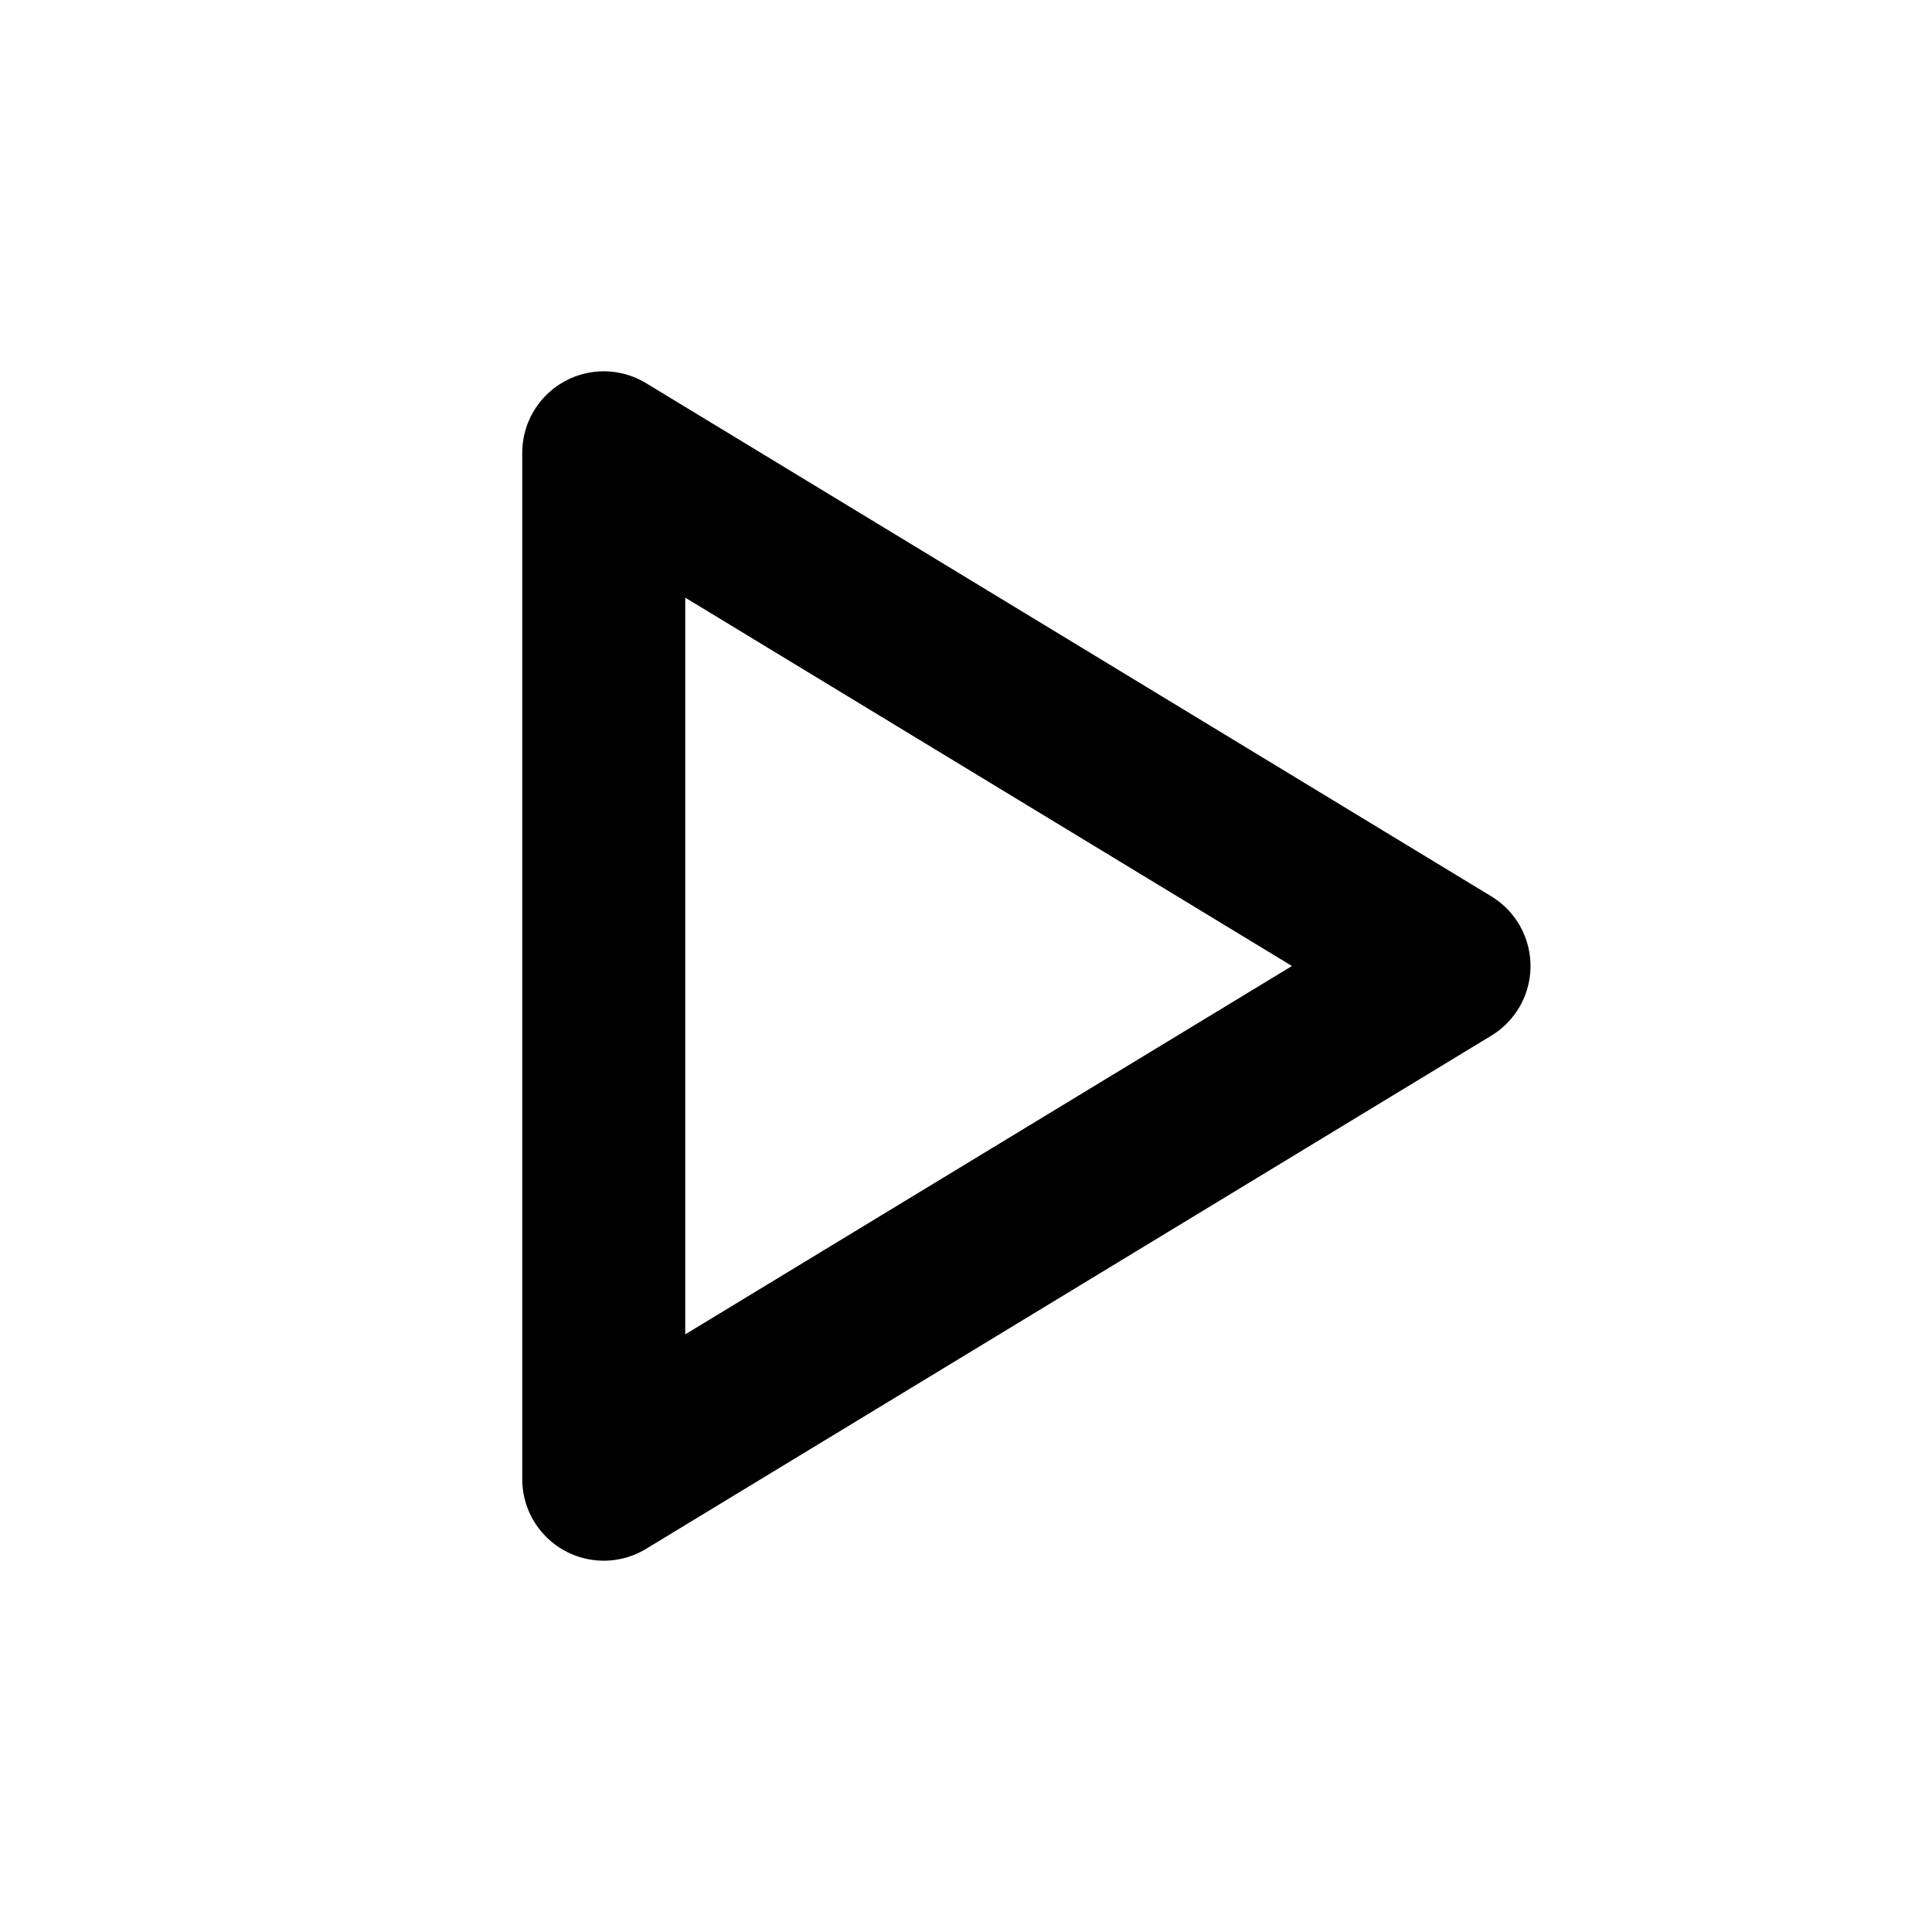
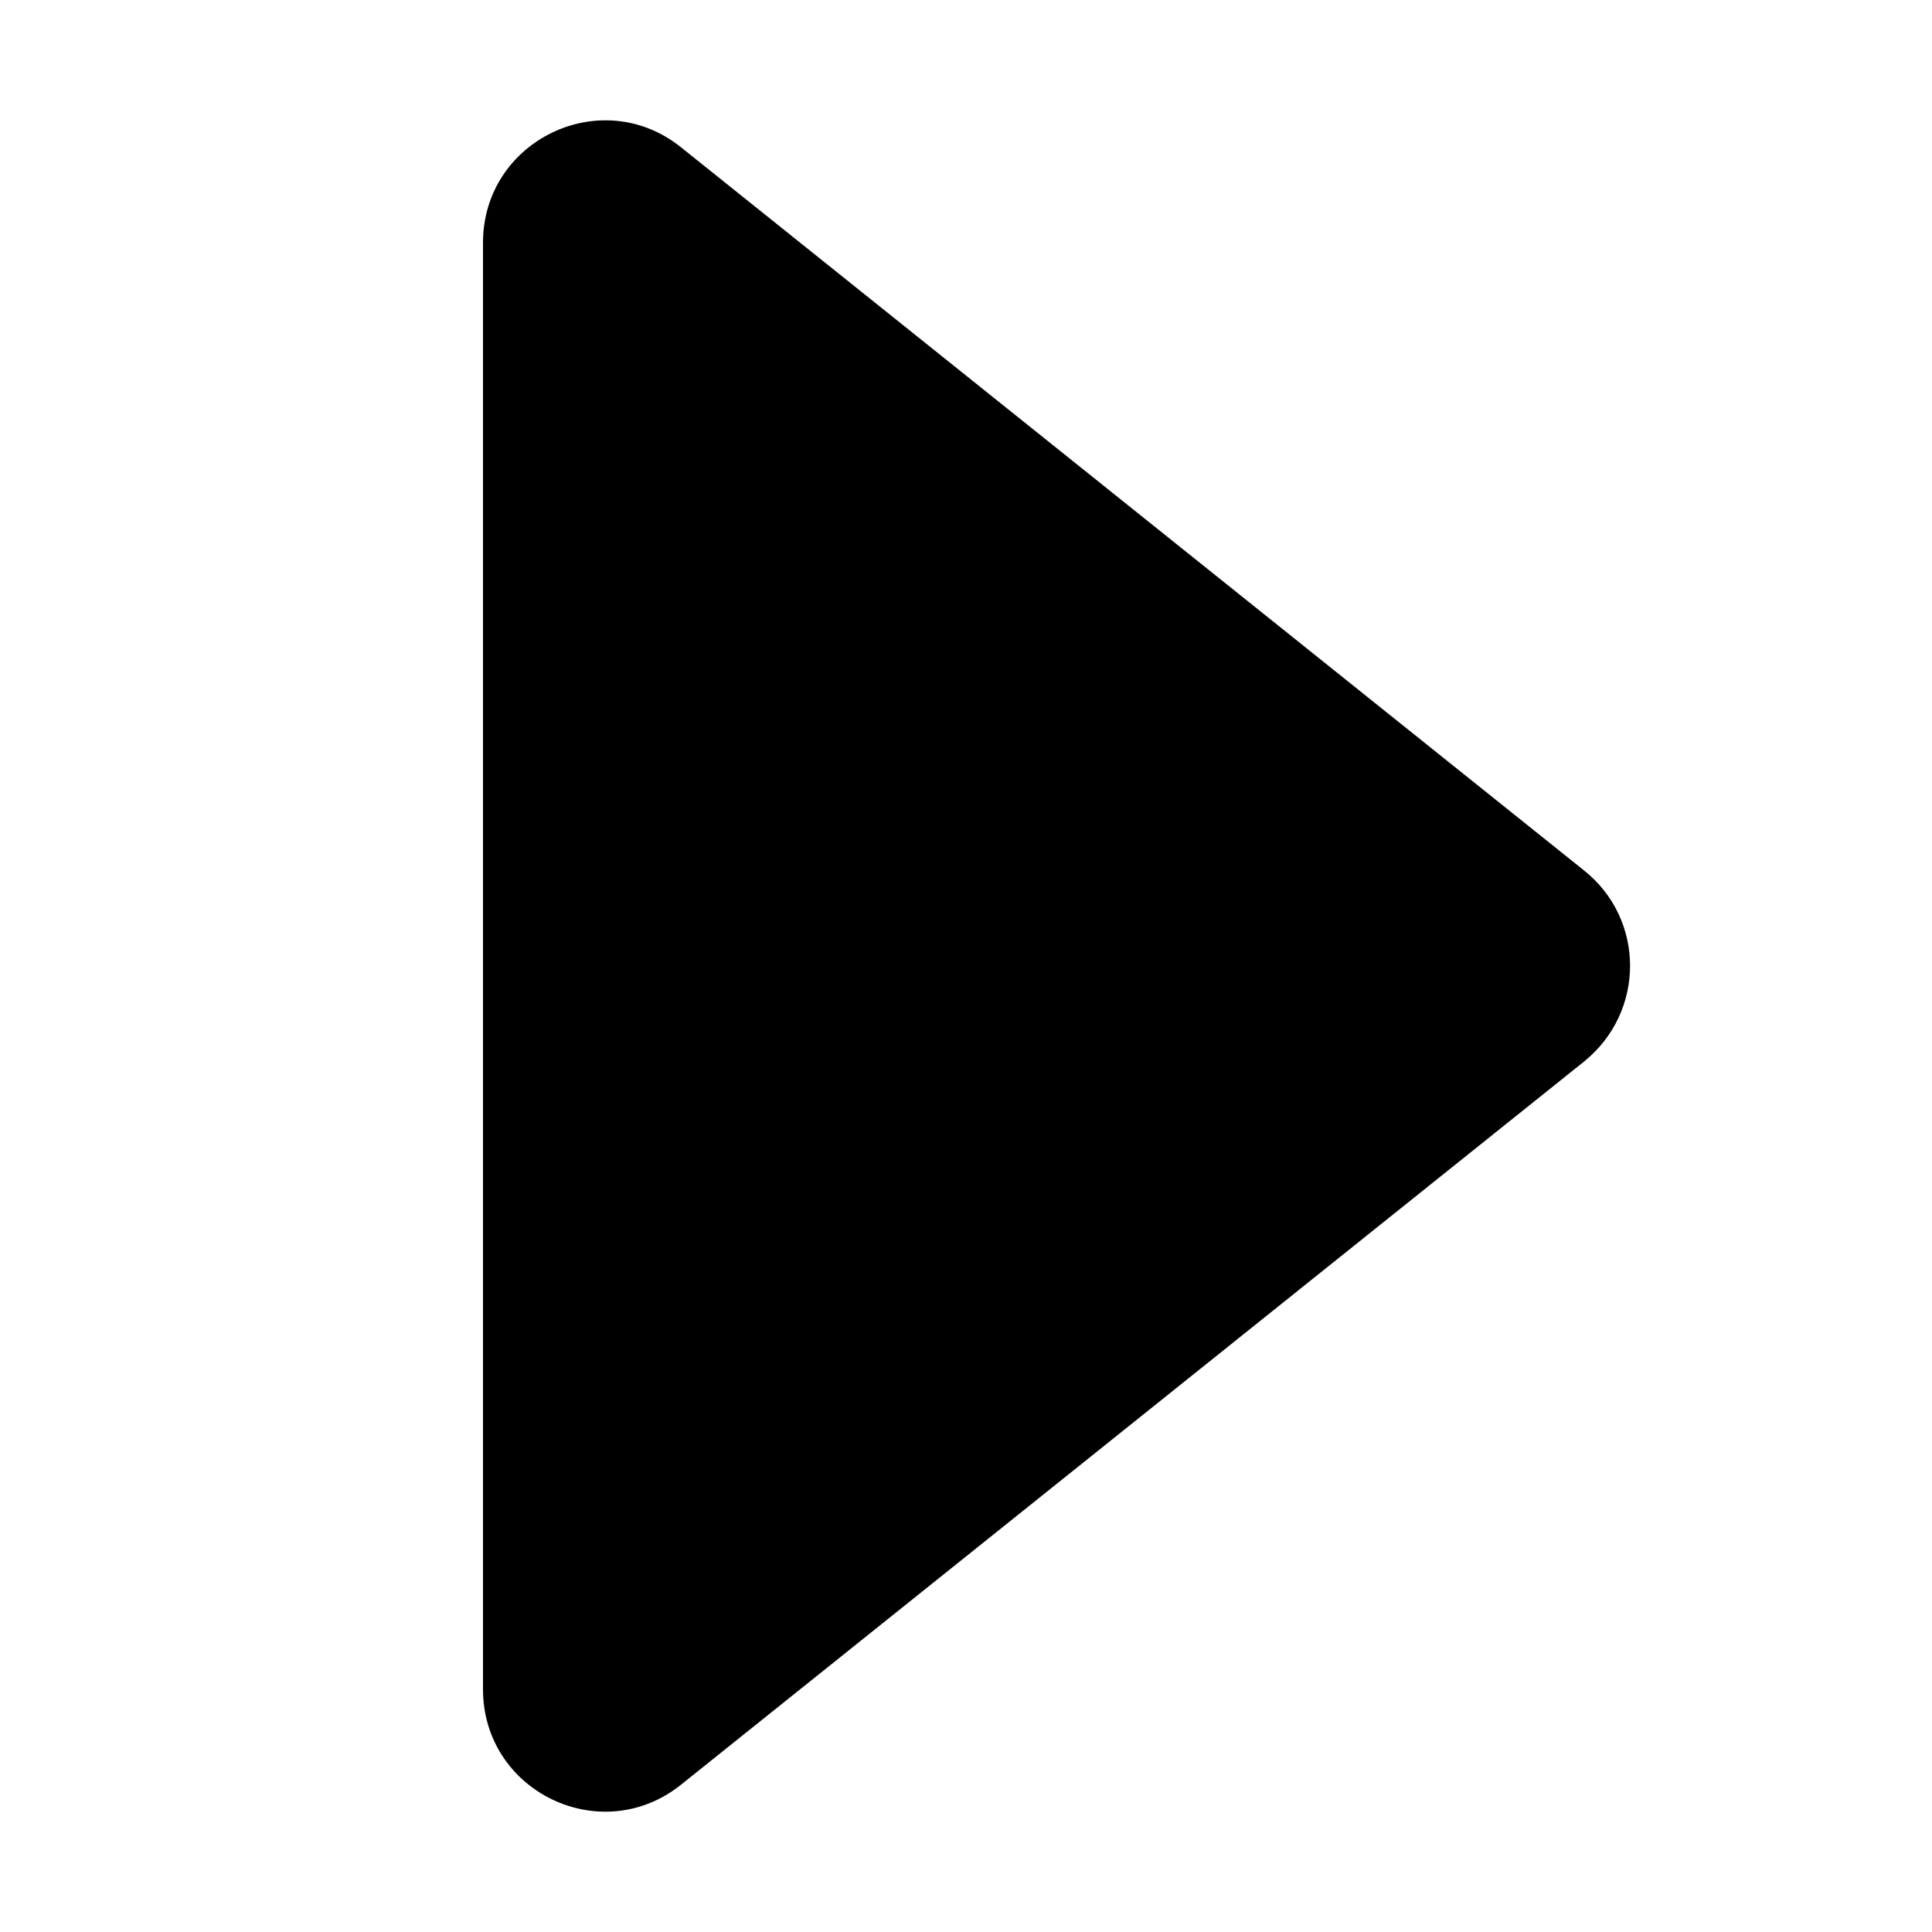
- <svg xmlns="http://www.w3.org/2000/svg" viewBox="0 0 16 16" fill="none">
-   <path d="M5 3.75v8.5l7-4.25-7-4.25Z" stroke="currentColor" stroke-width="1.35" stroke-linejoin="round" />
+ <svg xmlns="http://www.w3.org/2000/svg" fill="none" viewBox="0 0 16 16">
+   <path d="m4 2.01c0-0.848 0.98-1.32 1.64-0.79l7.48 5.99c0.506 0.405 0.506 1.17 0 1.58l-7.48 5.99c-0.662 0.53-1.64 0.058-1.64-0.79v-12z" fill="currentColor" />
</svg>
